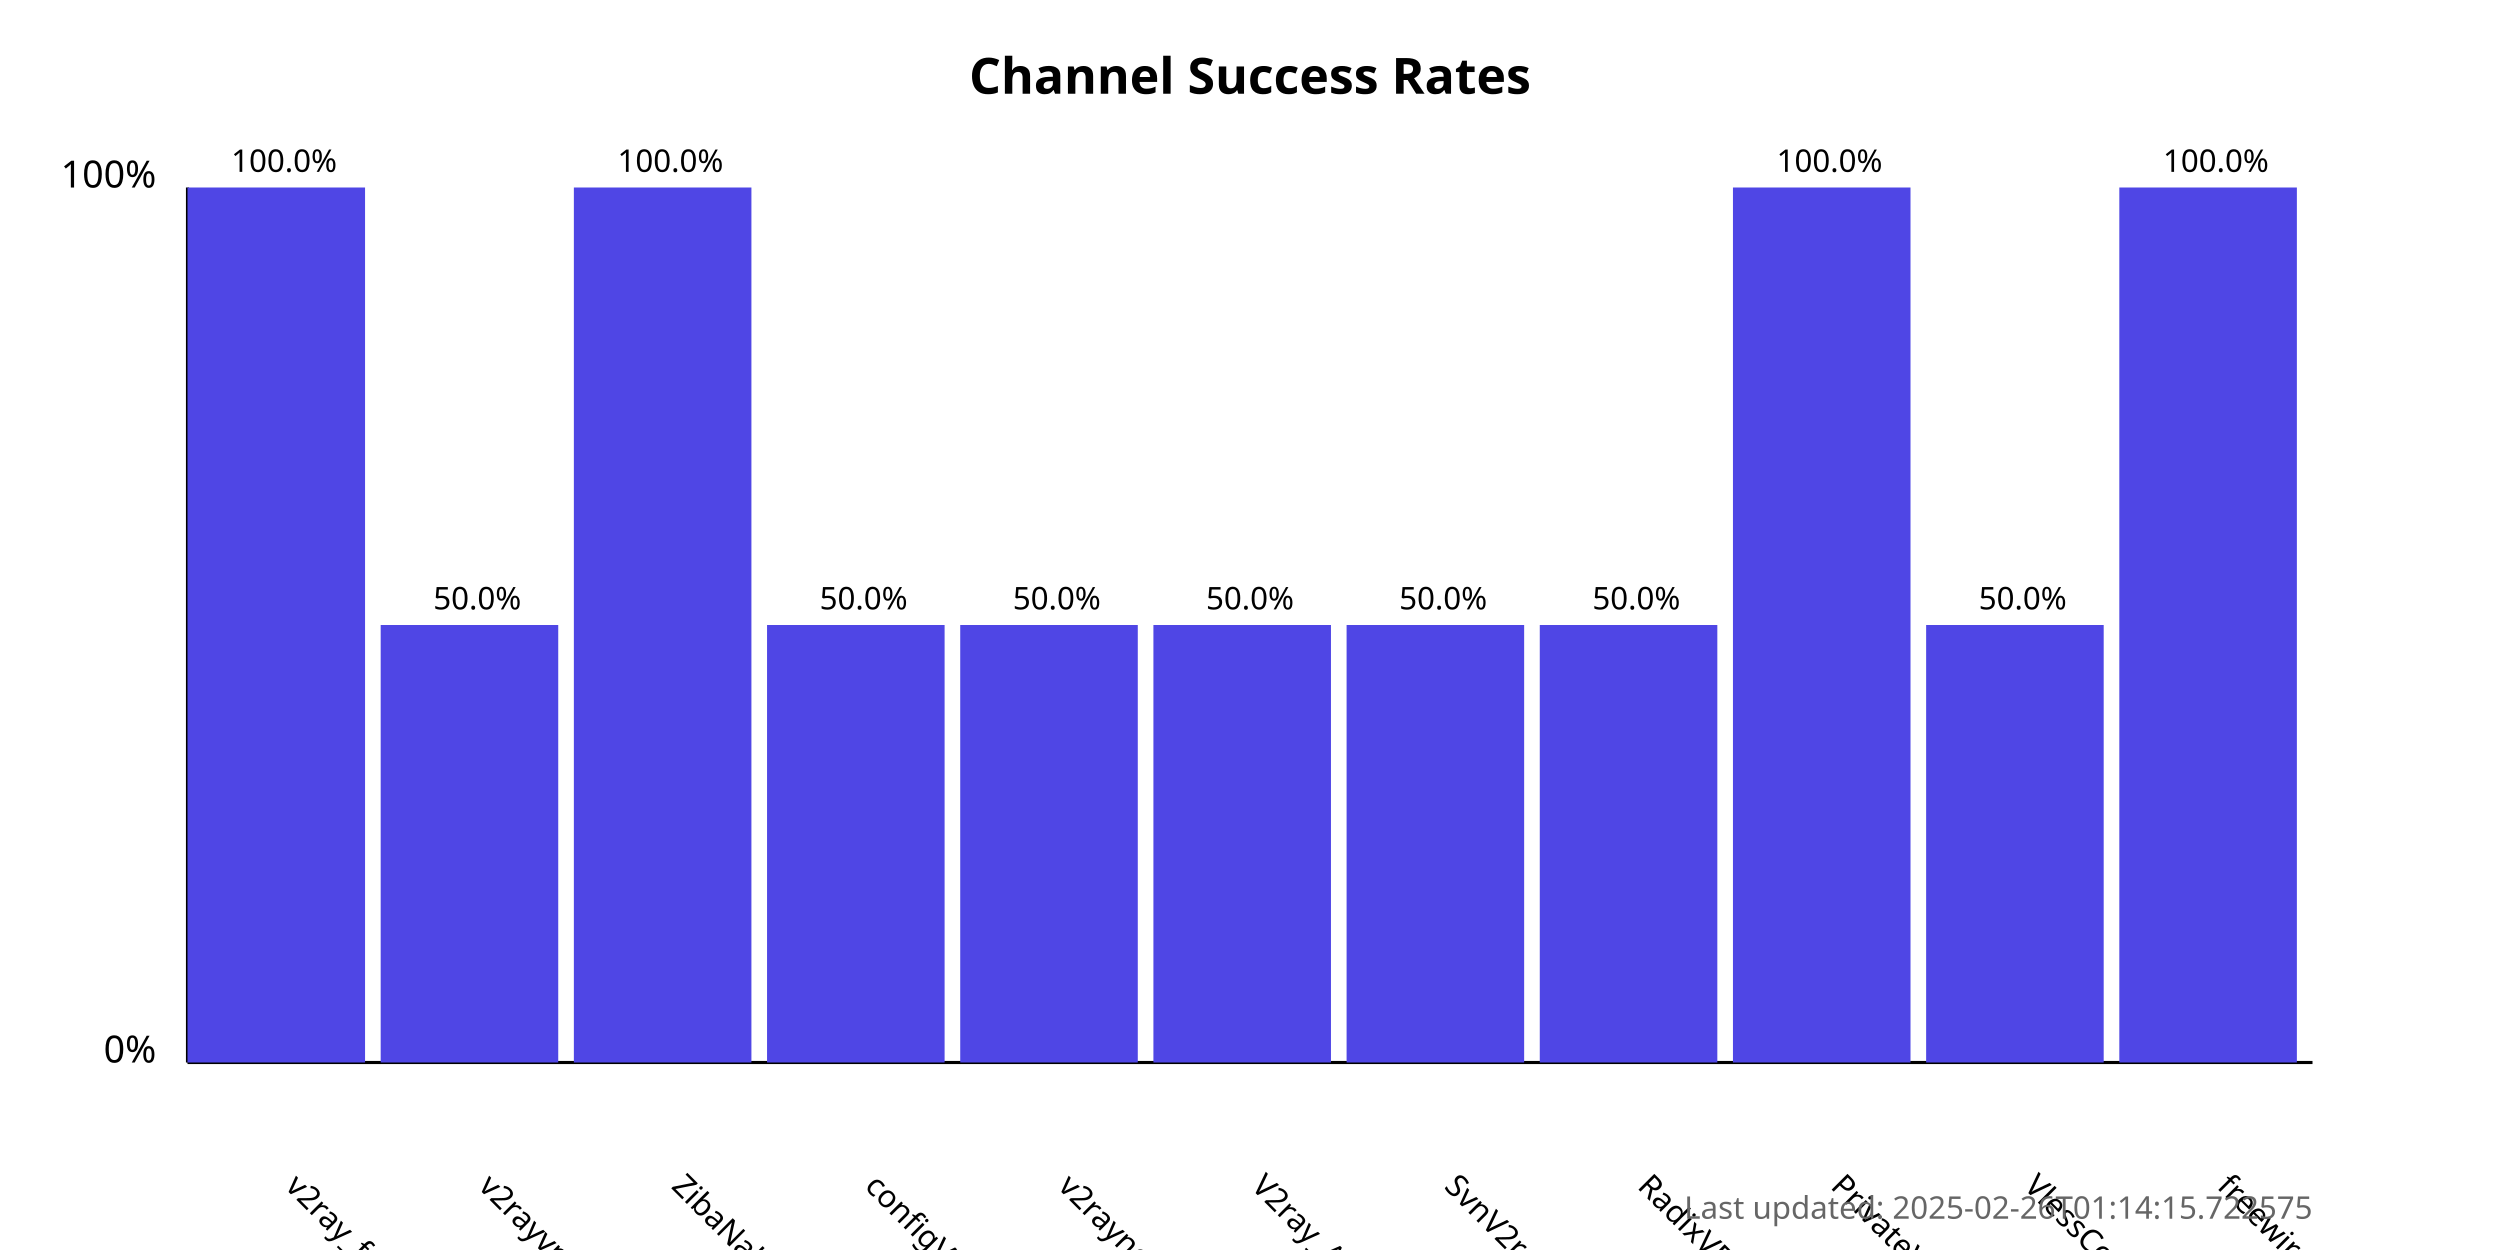
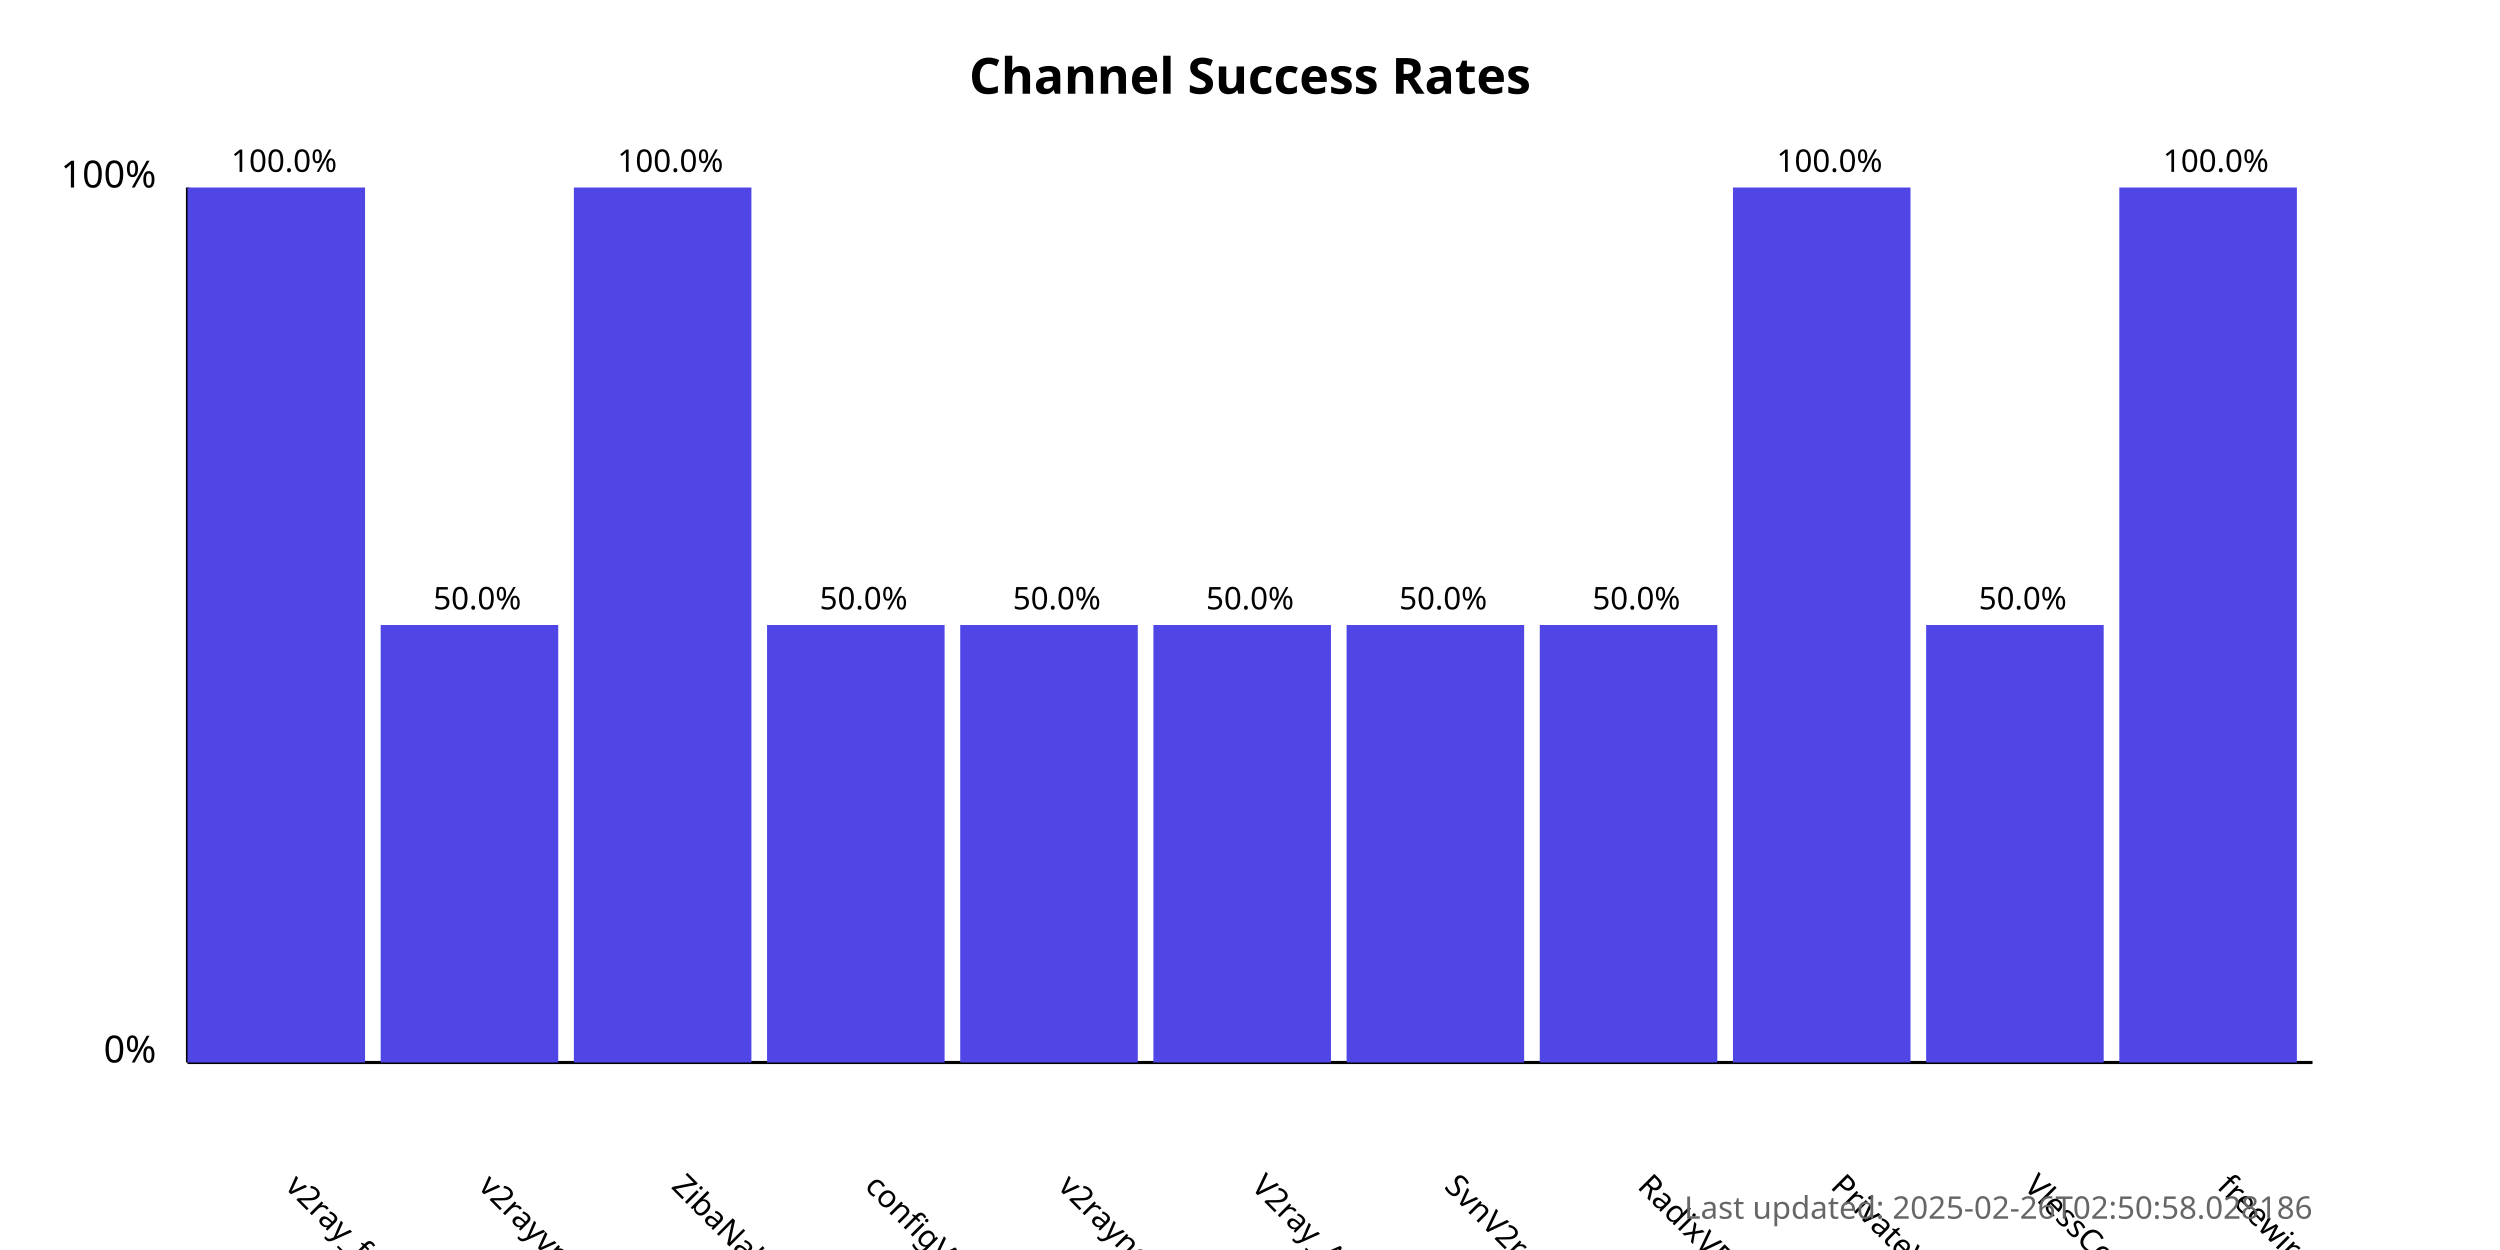
<svg xmlns="http://www.w3.org/2000/svg" width="800" height="400">
  <style>
            .chart-title { font: bold 16px sans-serif; }
            .axis-label { font: 12px sans-serif; }
            .tick-label { font: 10px sans-serif; }
            .bar { fill: #4f46e5; }
            .bar:hover { fill: #6366f1; }
            .timestamp { font: 10px sans-serif; fill: #666; }
        </style>
  <text x="400.0" y="30" text-anchor="middle" class="chart-title">
            Channel Success Rates
        </text>
  <line x1="60" y1="340" x2="60" y2="60" stroke="black" stroke-width="1" />
  <line x1="60" y1="340" x2="740" y2="340" stroke="black" stroke-width="1" />
  <text x="50" y="340" text-anchor="end" class="axis-label">0%</text>
  <text x="50" y="60" text-anchor="end" class="axis-label">100%</text>
  <g>
    <rect x="60" y="60.0" width="56.818" height="280.0" class="bar" />
    <text x="90.909" y="380" transform="rotate(45, 90.90909, 380)" text-anchor="start" class="tick-label">
                v2ray_free_conf
            </text>
    <text x="90.909" y="55.0" text-anchor="middle" class="tick-label">
                100.0%
            </text>
  </g>
  <g>
    <rect x="121.818" y="200.0" width="56.818" height="140.0" class="bar" />
    <text x="152.727" y="380" transform="rotate(45, 152.7273, 380)" text-anchor="start" class="tick-label">
                v2rayvpno
            </text>
    <text x="152.727" y="195.0" text-anchor="middle" class="tick-label">
                50.0%
            </text>
  </g>
  <g>
    <rect x="183.636" y="60.0" width="56.818" height="280.0" class="bar" />
    <text x="214.545" y="380" transform="rotate(45, 214.5455, 380)" text-anchor="start" class="tick-label">
                ZibaNabz
            </text>
    <text x="214.545" y="55.0" text-anchor="middle" class="tick-label">
                100.0%
            </text>
  </g>
  <g>
    <rect x="245.455" y="200.0" width="56.818" height="140.0" class="bar" />
    <text x="276.364" y="380" transform="rotate(45, 276.3636, 380)" text-anchor="start" class="tick-label">
                configV2rayForFree
            </text>
    <text x="276.364" y="195.0" text-anchor="middle" class="tick-label">
                50.0%
            </text>
  </g>
  <g>
    <rect x="307.273" y="200.0" width="56.818" height="140.0" class="bar" />
    <text x="338.182" y="380" transform="rotate(45, 338.1818, 380)" text-anchor="start" class="tick-label">
                v2rayngvpn
            </text>
    <text x="338.182" y="195.0" text-anchor="middle" class="tick-label">
                50.0%
            </text>
  </g>
  <g>
    <rect x="369.091" y="200.0" width="56.818" height="140.0" class="bar" />
    <text x="400.0" y="380" transform="rotate(45, 400.0, 380)" text-anchor="start" class="tick-label">
                V2ray_Alpha
            </text>
    <text x="400.0" y="195.0" text-anchor="middle" class="tick-label">
                50.0%
            </text>
  </g>
  <g>
    <rect x="430.909" y="200.0" width="56.818" height="140.0" class="bar" />
    <text x="461.818" y="380" transform="rotate(45, 461.8182, 380)" text-anchor="start" class="tick-label">
                SvnV2ray
            </text>
    <text x="461.818" y="195.0" text-anchor="middle" class="tick-label">
                50.0%
            </text>
  </g>
  <g>
    <rect x="492.727" y="200.0" width="56.818" height="140.0" class="bar" />
    <text x="523.636" y="380" transform="rotate(45, 523.6364, 380)" text-anchor="start" class="tick-label">
                RadixVPN
            </text>
    <text x="523.636" y="195.0" text-anchor="middle" class="tick-label">
                50.0%
            </text>
  </g>
  <g>
    <rect x="554.545" y="60.0" width="56.818" height="280.0" class="bar" />
    <text x="585.455" y="380" transform="rotate(45, 585.4545, 380)" text-anchor="start" class="tick-label">
                PrivateVPNs
            </text>
    <text x="585.455" y="55.0" text-anchor="middle" class="tick-label">
                100.0%
            </text>
  </g>
  <g>
    <rect x="616.364" y="200.0" width="56.818" height="140.0" class="bar" />
    <text x="647.273" y="380" transform="rotate(45, 647.2727, 380)" text-anchor="start" class="tick-label">
                VlessConfig
            </text>
    <text x="647.273" y="195.0" text-anchor="middle" class="tick-label">
                50.0%
            </text>
  </g>
  <g>
    <rect x="678.182" y="60.0" width="56.818" height="280.0" class="bar" />
    <text x="709.091" y="380" transform="rotate(45, 709.0909, 380)" text-anchor="start" class="tick-label">
                freewireguard
            </text>
    <text x="709.091" y="55.0" text-anchor="middle" class="tick-label">
                100.0%
            </text>
  </g>
  <text x="740" y="390" text-anchor="end" class="timestamp">
-             Last updated: 2025-02-26T01:14:15.722575
+             Last updated: 2025-02-26T02:50:58.028186
        </text>
</svg>
